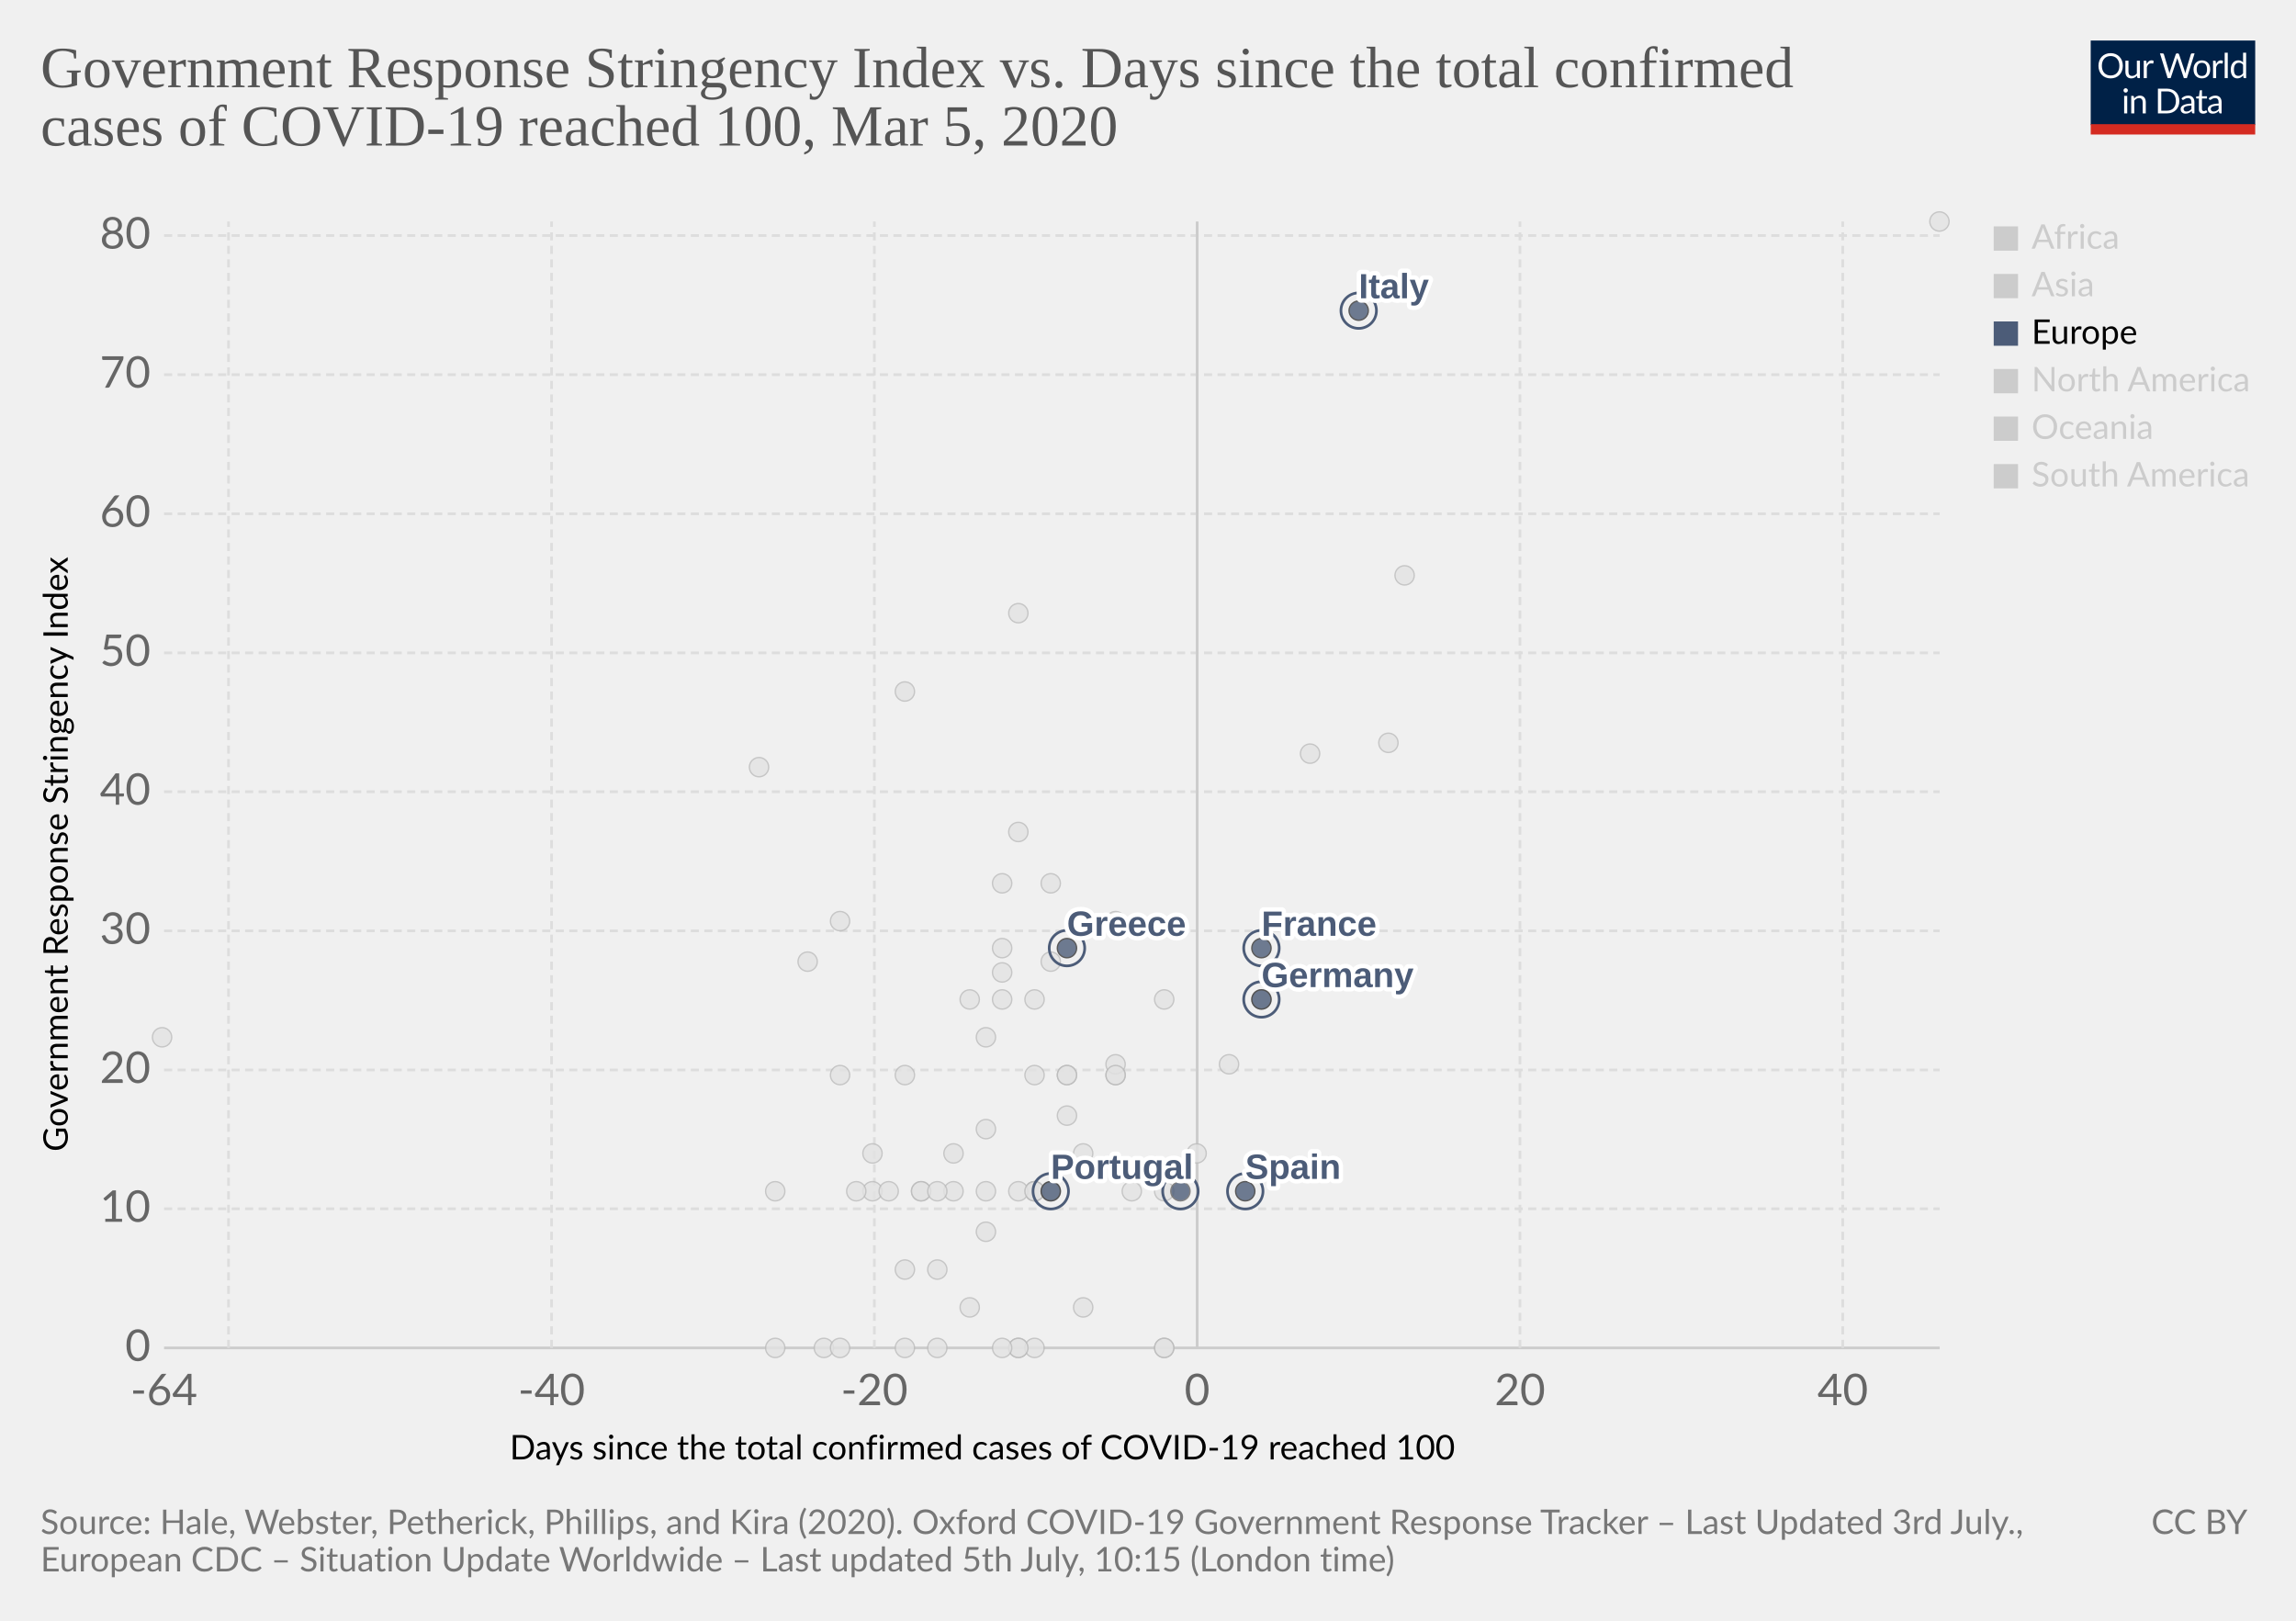
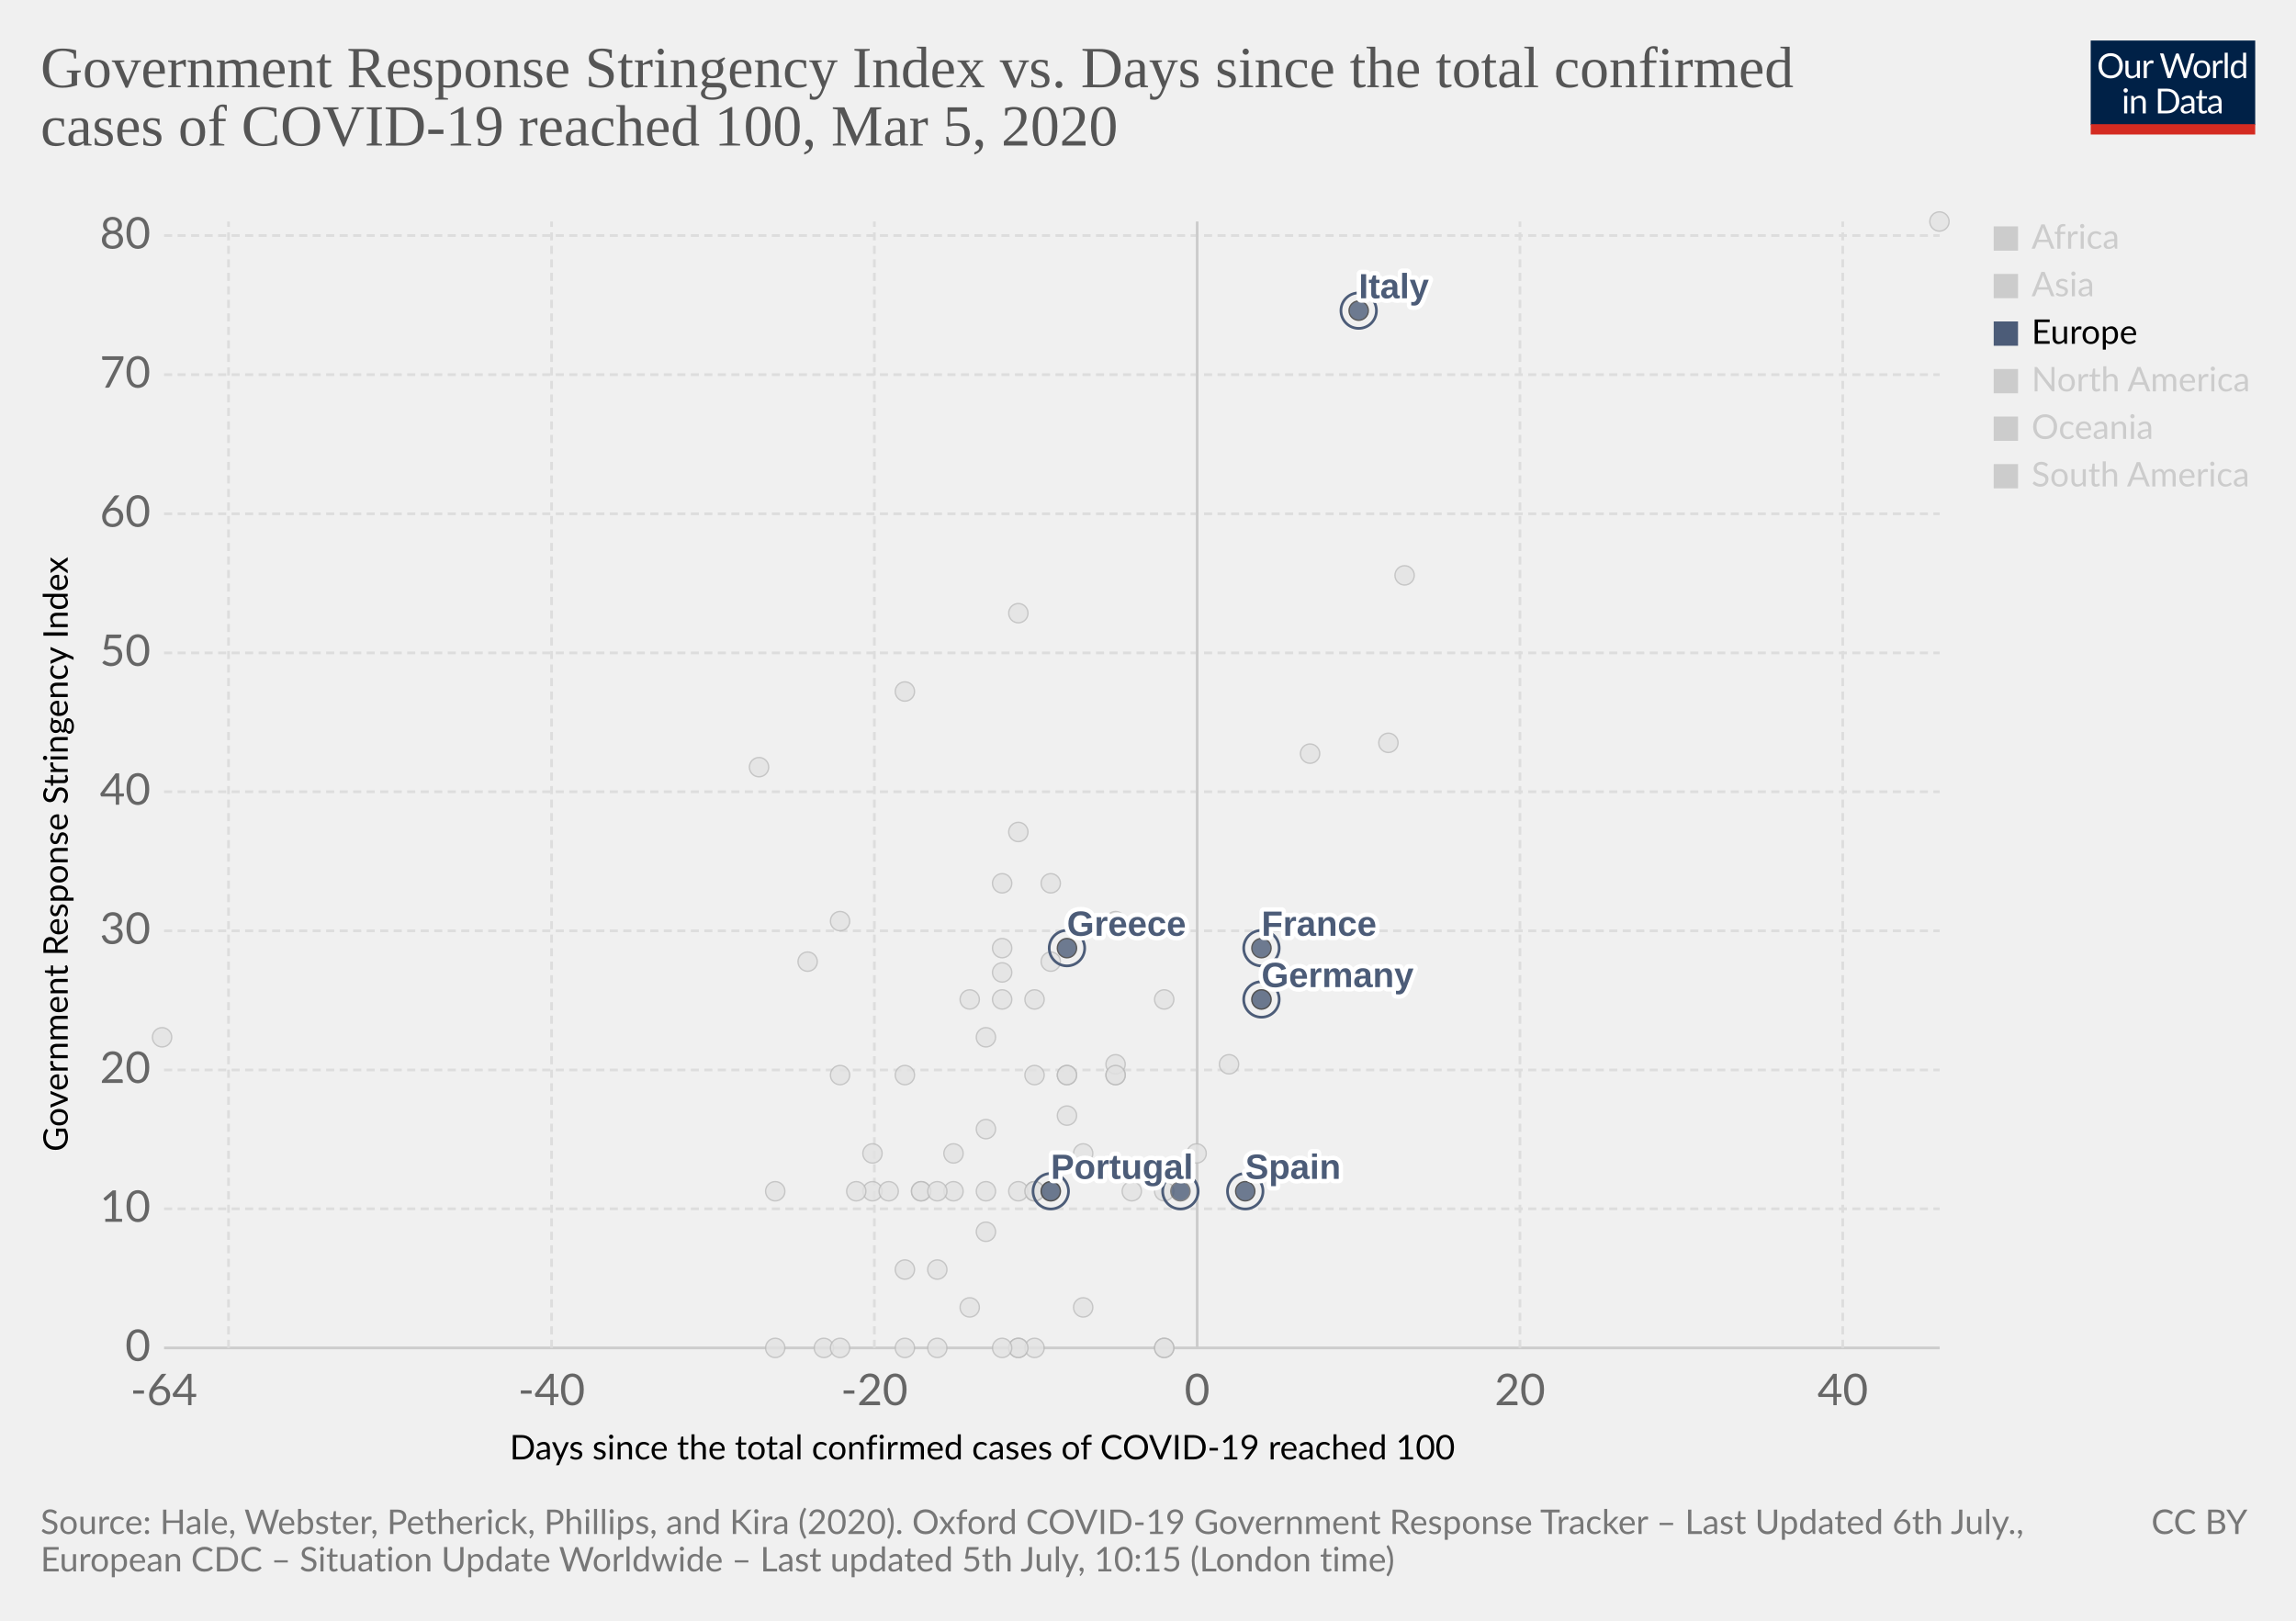
<svg xmlns="http://www.w3.org/2000/svg" version="1.1" style="background-color:#fff;-webkit-font-smoothing:antialiased" width="850" height="600" viewBox="0 0 850 600" font-family="Lato,'Helvetica Neue',Helvetica,Arial,sans-serif" font-size="18" text-rendering="optimizeLegibility">
  <g class="HeaderView">
    <g transform="matrix(.29 0 0 .29 774 15)">
      <svg width="210" height="120" viewBox="0 0 210 120" fill="none">
        <g clip-path="url(#clip0)">
          <path d="M0 0h210v107.89H0V0z" fill="#002147" />
          <path d="M40.98 32.25c0 2.36-.38 4.53-1.12 6.51a14.26 14.26 0 01-8.1 8.4c-1.9.78-4.02 1.17-6.34 1.17a16.6 16.6 0 01-6.33-1.17 14.31 14.31 0 01-8.08-8.4 18.29 18.29 0 01-1.12-6.51c0-2.36.38-4.53 1.12-6.5a14.32 14.32 0 018.07-8.44c1.92-.8 4.03-1.19 6.34-1.19 2.32 0 4.43.4 6.34 1.19 1.92.8 3.56 1.9 4.93 3.34a14.87 14.87 0 013.17 5.1 18.1 18.1 0 011.12 6.5zm-4.38 0c0-1.94-.26-3.68-.8-5.22a10.91 10.91 0 00-2.24-3.89 9.68 9.68 0 00-3.52-2.46 11.95 11.95 0 00-4.62-.86c-1.68 0-3.21.28-4.6.86a9.88 9.88 0 00-3.54 2.46 10.91 10.91 0 00-2.24 3.9c-.53 1.53-.8 3.27-.8 5.2 0 1.94.27 3.68.8 5.22a11.17 11.17 0 002.24 3.9 10.01 10.01 0 003.55 2.44c1.38.56 2.9.83 4.6.83 1.7 0 3.24-.27 4.61-.83a9.8 9.8 0 003.52-2.44 11.17 11.17 0 002.25-3.9c.53-1.54.8-3.28.8-5.21zm26.22-6.54V48H60.5c-.56 0-.9-.27-1.05-.81l-.31-2.4a12.45 12.45 0 01-3.26 2.6c-1.2.64-2.58.96-4.13.96-1.22 0-2.3-.2-3.24-.6a6.52 6.52 0 01-2.33-1.7 7.37 7.37 0 01-1.43-2.67c-.3-1.04-.46-2.2-.46-3.45V25.7h3.91v14.22c0 1.68.38 2.99 1.15 3.91.77.93 1.96 1.39 3.54 1.39 1.16 0 2.24-.27 3.23-.82a10.42 10.42 0 002.8-2.28V25.7h3.91zm8.61 4.47a9.94 9.94 0 012.6-3.56 5.64 5.64 0 013.76-1.3c.47 0 .92.05 1.34.15.44.1.83.27 1.17.49l-.3 2.92c-.09.37-.3.55-.66.55-.2 0-.5-.04-.9-.13a6.21 6.21 0 00-3.24.18c-.54.2-1.03.5-1.47.92-.42.4-.81.9-1.17 1.5-.33.58-.64 1.26-.92 2.02V48H67.7V25.71h2.25c.42 0 .72.08.88.25.16.16.27.44.33.83l.26 3.39zm61.16-13.7L122.75 48h-3.82l-7.99-24.05a21.95 21.95 0 01-.42-1.58 38.36 38.36 0 01-.44 1.58L102.05 48h-3.83L88.4 16.47h3.54c.38 0 .7.1.95.29.26.2.43.43.5.73l6.52 21.9c.1.4.2.83.28 1.28.1.46.2.94.29 1.46l.3-1.46c.12-.47.25-.9.38-1.27l7.41-21.91c.1-.25.26-.48.51-.69.27-.22.58-.33.95-.33h1.23c.38 0 .69.1.92.29.24.2.41.43.53.73l7.4 21.9a28.4 28.4 0 01.68 2.62 29.52 29.52 0 01.52-2.61l6.54-21.91c.07-.27.23-.5.48-.7.27-.21.58-.32.95-.32h3.32zm9.35 8.88c1.63 0 3.1.27 4.4.82a9.43 9.43 0 015.46 5.94c.5 1.4.74 2.98.74 4.73 0 1.76-.25 3.34-.74 4.75a9.43 9.43 0 01-5.46 5.92c-1.3.52-2.77.79-4.4.79-1.64 0-3.12-.27-4.44-.8a9.42 9.42 0 01-3.35-2.3c-.92-1-1.63-2.2-2.13-3.61-.49-1.41-.73-3-.73-4.75s.24-3.33.73-4.73c.5-1.43 1.2-2.64 2.13-3.63a9.4 9.4 0 013.35-2.31c1.32-.55 2.8-.82 4.44-.82zm0 19.89c2.2 0 3.84-.73 4.93-2.2 1.08-1.48 1.63-3.54 1.63-6.18 0-2.66-.55-4.72-1.63-6.2-1.09-1.49-2.73-2.23-4.93-2.23-1.12 0-2.09.2-2.93.57a5.7 5.7 0 00-2.06 1.65 7.5 7.5 0 00-1.24 2.67c-.26 1.04-.4 2.22-.4 3.54 0 2.64.55 4.7 1.64 6.18 1.1 1.47 2.76 2.2 4.99 2.2zm17.97-15.07a9.94 9.94 0 012.6-3.56 5.64 5.64 0 013.76-1.3c.47 0 .91.05 1.34.15.44.1.83.27 1.16.49l-.28 2.92c-.09.37-.31.55-.66.55-.2 0-.5-.04-.9-.13a6.2 6.2 0 00-3.24.18c-.54.2-1.03.5-1.47.92-.43.4-.82.9-1.17 1.5a13.1 13.1 0 00-.92 2.02V48h-3.94V25.71h2.24c.43 0 .72.08.88.25.17.16.28.44.33.83l.27 3.39zm15.04-14.59V48h-3.92V15.6h3.92zm19.55 15.43a6.22 6.22 0 00-2.38-2.05 6.7 6.7 0 00-2.86-.6c-2.07 0-3.66.75-4.77 2.23-1.12 1.48-1.68 3.6-1.68 6.33 0 1.46.13 2.7.38 3.74a7.29 7.29 0 001.1 2.56 4.35 4.35 0 001.78 1.45c.7.3 1.5.46 2.4.46 1.29 0 2.41-.3 3.36-.88a9.6 9.6 0 002.67-2.49V31.02zm3.91-15.43V48h-2.33c-.56 0-.9-.27-1.06-.81l-.35-2.71a12.13 12.13 0 01-3.25 2.77 8.28 8.28 0 01-4.23 1.06 7.31 7.31 0 01-6.14-2.9c-.73-.96-1.3-2.15-1.69-3.57a18.35 18.35 0 01.07-9.48 11.29 11.29 0 011.89-3.7 8.7 8.7 0 017.06-3.34 7.96 7.96 0 016.12 2.62V15.59h3.91zM46.61 70.71V93H42.7V70.71h3.91zm.84-7c0 .39-.08.75-.24 1.09a2.81 2.81 0 01-1.52 1.47 2.67 2.67 0 01-2.16 0 2.9 2.9 0 01-1.45-1.47 2.67 2.67 0 010-2.16c.15-.35.35-.65.6-.9.25-.27.53-.47.85-.62a2.67 2.67 0 012.16 0c.35.15.65.35.9.62.27.25.47.55.62.9.16.34.24.7.24 1.08zm7.97 10.24c.49-.54 1-1.04 1.54-1.48a9.85 9.85 0 013.66-1.84 8.96 8.96 0 015.43.35c.94.4 1.72.97 2.33 1.71a7.36 7.36 0 011.43 2.67c.32 1.04.49 2.19.49 3.45V93h-3.94V78.81c0-1.69-.4-3-1.17-3.92-.76-.93-1.93-1.4-3.5-1.4a6.6 6.6 0 00-3.25.83c-1 .56-1.92 1.31-2.77 2.27V93h-3.94V70.71h2.35c.56 0 .9.28 1.04.82l.3 2.42zm57.7 3.3c0 2.36-.37 4.5-1.11 6.44a14.3 14.3 0 01-3.17 4.98 14.1 14.1 0 01-4.93 3.2c-1.9.76-4.02 1.13-6.33 1.13H85.8V61.47h11.77c2.31 0 4.42.39 6.33 1.15a13.8 13.8 0 018.1 8.18 17.75 17.75 0 011.12 6.45zm-4.37 0c0-1.94-.26-3.67-.8-5.2a10.94 10.94 0 00-2.23-3.87 9.57 9.57 0 00-3.53-2.42 12.23 12.23 0 00-4.61-.83h-7.5v24.62h7.5c1.7 0 3.24-.28 4.61-.84a9.7 9.7 0 003.53-2.4 10.94 10.94 0 002.24-3.87c.53-1.53.8-3.26.8-5.2zm19.8 5.72c-1.8.06-3.34.2-4.62.44-1.26.22-2.3.51-3.1.88-.8.36-1.37.8-1.74 1.3-.35.5-.53 1.05-.53 1.67 0 .58.1 1.1.3 1.52a3 3 0 00.76 1.05c.34.27.73.46 1.17.6.45.11.94.17 1.45.17a7.28 7.28 0 003.5-.81 11.95 11.95 0 002.82-2.2v-4.62zm-12.65-9.11a12.73 12.73 0 013.98-2.66c1.43-.59 3-.88 4.73-.88 1.25 0 2.36.2 3.33.61a6.81 6.81 0 013.94 4.38c.33 1.04.5 2.19.5 3.43V93h-1.74a1.8 1.8 0 01-.88-.18c-.2-.13-.36-.38-.48-.74l-.44-2.12c-.59.55-1.16 1.03-1.72 1.46a9.48 9.48 0 01-3.74 1.7c-.69.15-1.46.23-2.3.23-.87 0-1.69-.12-2.45-.35a5.34 5.34 0 01-3.34-2.93 6.64 6.64 0 01-.49-2.64c0-.88.25-1.72.73-2.53a6.33 6.33 0 012.35-2.17c1.09-.63 2.5-1.15 4.25-1.54 1.75-.41 3.89-.65 6.42-.7v-1.75c0-1.73-.37-3.03-1.12-3.91-.75-.9-1.84-1.34-3.28-1.34-.97 0-1.78.12-2.44.37-.64.23-1.2.5-1.7.81l-1.23.82c-.33.23-.67.35-1 .35-.27 0-.5-.07-.69-.2a2.1 2.1 0 01-.48-.53l-.7-1.25zm27.67 19.5c-1.76 0-3.12-.5-4.07-1.48-.94-.98-1.41-2.4-1.41-4.25V74h-2.68a.9.9 0 01-.6-.2c-.16-.14-.24-.36-.24-.66v-1.56l3.65-.46.9-6.89a.9.9 0 01.29-.52.88.88 0 01.62-.22H142v7.67h6.44V74H142v13.38c0 .94.22 1.63.68 2.09.45.45 1.04.68 1.76.68a3.21 3.21 0 001.85-.53l.55-.35c.16-.12.3-.18.41-.18.2 0 .4.13.55.38l1.15 1.87a7.45 7.45 0 01-2.44 1.5c-.96.35-1.94.52-2.95.52zm19.68-10.4c-1.8.07-3.34.21-4.62.45-1.26.22-2.3.51-3.1.88-.8.36-1.37.8-1.74 1.3-.35.5-.53 1.05-.53 1.67 0 .58.1 1.1.3 1.52.18.42.44.77.76 1.05.34.27.73.46 1.17.6.45.11.94.17 1.45.17a7.3 7.3 0 003.5-.81 12.04 12.04 0 002.82-2.2v-4.62zm-12.65-9.1a12.72 12.72 0 013.99-2.66c1.42-.59 3-.88 4.72-.88 1.25 0 2.36.2 3.33.61a6.81 6.81 0 013.94 4.38c.33 1.04.5 2.19.5 3.43V93h-1.74a1.8 1.8 0 01-.88-.18c-.2-.13-.36-.38-.48-.74l-.44-2.12c-.59.55-1.16 1.03-1.72 1.46a9.48 9.48 0 01-3.74 1.7c-.69.15-1.46.23-2.3.23-.87 0-1.69-.12-2.45-.35a5.33 5.33 0 01-3.34-2.93 6.62 6.62 0 01-.49-2.64c0-.88.25-1.72.73-2.53a6.33 6.33 0 012.35-2.17c1.09-.63 2.5-1.15 4.25-1.54a31.2 31.2 0 016.42-.7v-1.75c0-1.73-.37-3.03-1.12-3.91-.75-.9-1.84-1.34-3.28-1.34-.97 0-1.78.12-2.44.37-.64.23-1.2.5-1.7.81-.46.3-.87.57-1.22.82-.34.23-.68.35-1.02.35-.26 0-.49-.07-.68-.2a1.88 1.88 0 01-.48-.53l-.7-1.25z" fill="#fff" />
          <path fill="#D42B21" d="M0 106.79h210V120H0z" />
        </g>
        <defs>
          <clipPath id="clip0">
            <path fill="#fff" d="M0 0h210v120H0z" />
          </clipPath>
        </defs>
      </svg>
    </g>
    <a href="https://ourworldindata.org/grapher/covid-stringency-vs-days-cases-reached-100" target="_blank" font-family="&quot;Playfair Display&quot;,Georgia,&quot;Times New Roman&quot;,serif">
      <text font-size="21.6" x="15" y="32.3" fill="#555">
        <tspan x="15" y="32.28">Government Response Stringency Index vs. Days since the total confirmed</tspan>
        <tspan x="15" y="53.88">cases of COVID-19 reached 100, Mar 5, 2020</tspan>
      </text>
    </a>
  </g>
  <g class="ScatterPlot">
    <g class="AxisBoxView">
      <g class="HorizontalAxis">
        <text font-size="12.6" x="188.7" y="540.3">
          <tspan x="188.7" y="540.28">Days since the total confirmed cases of COVID-19 reached 100</tspan>
        </text>
        <text x="60.7" y="520.2" fill="#666" text-anchor="middle" font-size="16.2">-64</text>
        <text x="204.2" y="520.2" fill="#666" text-anchor="middle" font-size="16.2">-40</text>
        <text x="323.7" y="520.2" fill="#666" text-anchor="middle" font-size="16.2">-20</text>
        <text x="443.2" y="520.2" fill="#666" text-anchor="middle" font-size="16.2">0</text>
        <text x="562.7" y="520.2" fill="#666" text-anchor="middle" font-size="16.2">20</text>
        <text x="682.2" y="520.2" fill="#666" text-anchor="middle" font-size="16.2">40</text>
      </g>
      <g class="VerticalAxis">
        <text font-size="12.6" x="-426.3" y="25.1" transform="rotate(-90)">
          <tspan x="-426.3" y="25.08">Government Response Stringency Index</tspan>
        </text>
        <text x="55.74" y="499" fill="#666" dominant-baseline="middle" text-anchor="end" font-size="16.2">0</text>
        <text x="55.74" y="447.5" fill="#666" dominant-baseline="middle" text-anchor="end" font-size="16.2">10</text>
        <text x="55.74" y="396.1" fill="#666" dominant-baseline="middle" text-anchor="end" font-size="16.2">20</text>
        <text x="55.74" y="344.6" fill="#666" dominant-baseline="middle" text-anchor="end" font-size="16.2">30</text>
        <text x="55.74" y="293.1" fill="#666" dominant-baseline="middle" text-anchor="end" font-size="16.2">40</text>
        <text x="55.74" y="241.7" fill="#666" dominant-baseline="middle" text-anchor="end" font-size="16.2">50</text>
        <text x="55.74" y="190.2" fill="#666" dominant-baseline="middle" text-anchor="end" font-size="16.2">60</text>
        <text x="55.74" y="138.7" fill="#666" dominant-baseline="middle" text-anchor="end" font-size="16.2">70</text>
        <text x="55.74" y="87.2" fill="#666" dominant-baseline="middle" text-anchor="end" font-size="16.2">80</text>
      </g>
      <g class="AxisGridLines horizontalLines">
        <path stroke="#ccc" d="M60.74 499h657.35" />
        <path stroke="#ddd" stroke-dasharray="3,2" d="M60.74 447.5h657.35M60.74 396.1h657.35M60.74 344.6h657.35M60.74 293.1h657.35M60.74 241.7h657.35M60.74 190.2h657.35M60.74 138.7h657.35M60.74 87.2h657.35" />
      </g>
      <g class="AxisGridLines verticalLines">
        <path stroke="#ddd" stroke-dasharray="3,2" d="M84.6 499V82M204.2 499V82M323.7 499V82" />
        <path stroke="#ccc" d="M443.2 499V82" />
        <path stroke="#ddd" stroke-dasharray="3,2" d="M562.7 499V82M682.2 499V82" />
      </g>
    </g>
    <g class="PointsWithLabels clickable" clip-path="url(#a)" font-family="Arial, sans-serif">
      <path fill="rgba(255,255,255,0)" d="M60.74 82h657.35v417H60.74z" />
      <defs>
        <clipPath id="a">
          <path d="M50.74 72h677.35v437H50.74z" />
        </clipPath>
      </defs>
      <g class="key-Kuwait_0">
        <circle cx="389" cy="356" r="3.57" fill="#e2e2e2" opacity=".8" stroke="#bbb" stroke-width=".5" />
      </g>
      <g class="key-Lebanon_0">
        <circle cx="371" cy="370" r="3.57" fill="#e2e2e2" opacity=".8" stroke="#bbb" stroke-width=".5" />
      </g>
      <g class="key-Lithuania_0">
        <circle cx="341" cy="441" r="3.57" fill="#e2e2e2" opacity=".8" stroke="#bbb" stroke-width=".5" />
      </g>
      <g class="key-Luxembourg_0">
        <circle cx="365" cy="441" r="3.57" fill="#e2e2e2" opacity=".8" stroke="#bbb" stroke-width=".5" />
      </g>
      <g class="key-Malaysia_0">
        <circle cx="413" cy="398" r="3.57" fill="#e2e2e2" opacity=".8" stroke="#bbb" stroke-width=".5" />
      </g>
      <g class="key-Mexico_0">
        <circle cx="359" cy="484" r="3.57" fill="#e2e2e2" opacity=".8" stroke="#bbb" stroke-width=".5" />
      </g>
      <g class="key-Nepal_0">
        <circle cx="60" cy="384" r="3.57" fill="#e2e2e2" opacity=".8" stroke="#bbb" stroke-width=".5" />
      </g>
      <g class="key-Netherlands_0">
        <circle cx="431" cy="499" r="3.57" fill="#e2e2e2" opacity=".8" stroke="#bbb" stroke-width=".5" />
      </g>
      <g class="key-New-Zealand_0">
        <circle cx="335" cy="398" r="3.57" fill="#e2e2e2" opacity=".8" stroke="#bbb" stroke-width=".5" />
      </g>
      <g class="key-Nigeria_0">
        <circle cx="287" cy="441" r="3.57" fill="#e2e2e2" opacity=".8" stroke="#bbb" stroke-width=".5" />
      </g>
      <g class="key-Norway_0">
        <circle cx="431" cy="441" r="3.57" fill="#e2e2e2" opacity=".8" stroke="#bbb" stroke-width=".5" />
      </g>
      <g class="key-Oman_0">
        <circle cx="311" cy="398" r="3.57" fill="#e2e2e2" opacity=".8" stroke="#bbb" stroke-width=".5" />
      </g>
      <g class="key-Pakistan_0">
        <circle cx="371" cy="351" r="3.57" fill="#e2e2e2" opacity=".8" stroke="#bbb" stroke-width=".5" />
      </g>
      <g class="key-Philippines_0">
        <circle cx="383" cy="370" r="3.57" fill="#e2e2e2" opacity=".8" stroke="#bbb" stroke-width=".5" />
      </g>
      <g class="key-Denmark_0">
        <circle cx="413" cy="394" r="3.57" fill="#e2e2e2" opacity=".8" stroke="#bbb" stroke-width=".5" />
      </g>
      <g class="key-Dominican-Republic_0">
        <circle cx="341" cy="441" r="3.57" fill="#e2e2e2" opacity=".8" stroke="#bbb" stroke-width=".5" />
      </g>
      <g class="key-Ecuador_0">
        <circle cx="365" cy="456" r="3.57" fill="#e2e2e2" opacity=".8" stroke="#bbb" stroke-width=".5" />
      </g>
      <g class="key-Egypt_0">
        <circle cx="377" cy="499" r="3.57" fill="#e2e2e2" opacity=".8" stroke="#bbb" stroke-width=".5" />
      </g>
      <g class="key-Estonia_0">
        <circle cx="383" cy="499" r="3.57" fill="#e2e2e2" opacity=".8" stroke="#bbb" stroke-width=".5" />
      </g>
      <g class="key-Finland_0">
        <circle cx="395" cy="398" r="3.57" fill="#e2e2e2" opacity=".8" stroke="#bbb" stroke-width=".5" />
      </g>
      <g class="key-Georgia_0">
        <circle cx="281" cy="284" r="3.57" fill="#e2e2e2" opacity=".8" stroke="#bbb" stroke-width=".5" />
      </g>
      <g class="key-Iceland_0">
        <circle cx="395" cy="413" r="3.57" fill="#e2e2e2" opacity=".8" stroke="#bbb" stroke-width=".5" />
      </g>
      <g class="key-India_0">
        <circle cx="371" cy="360" r="3.57" fill="#e2e2e2" opacity=".8" stroke="#bbb" stroke-width=".5" />
      </g>
      <g class="key-Indonesia_0">
        <circle cx="377" cy="308" r="3.57" fill="#e2e2e2" opacity=".8" stroke="#bbb" stroke-width=".5" />
      </g>
      <g class="key-Iran_0">
        <circle cx="485" cy="279" r="3.57" fill="#e2e2e2" opacity=".8" stroke="#bbb" stroke-width=".5" />
      </g>
      <g class="key-Iraq_0">
        <circle cx="377" cy="227" r="3.57" fill="#e2e2e2" opacity=".8" stroke="#bbb" stroke-width=".5" />
      </g>
      <g class="key-Ireland_0">
        <circle cx="383" cy="441" r="3.57" fill="#e2e2e2" opacity=".8" stroke="#bbb" stroke-width=".5" />
      </g>
      <g class="key-Israel_0">
        <circle cx="389" cy="327" r="3.57" fill="#e2e2e2" opacity=".8" stroke="#bbb" stroke-width=".5" />
      </g>
      <g class="key-Japan_0">
        <circle cx="514" cy="275" r="3.57" fill="#e2e2e2" opacity=".8" stroke="#bbb" stroke-width=".5" />
      </g>
      <g class="key-Afghanistan_0">
        <circle cx="299" cy="356" r="3.57" fill="#e2e2e2" opacity=".8" stroke="#bbb" stroke-width=".5" />
      </g>
      <g class="key-Algeria_0">
        <circle cx="347" cy="470" r="3.57" fill="#e2e2e2" opacity=".8" stroke="#bbb" stroke-width=".5" />
      </g>
      <g class="key-Australia_0">
        <circle cx="413" cy="398" r="3.57" fill="#e2e2e2" opacity=".8" stroke="#bbb" stroke-width=".5" />
      </g>
      <g class="key-Austria_0">
        <circle cx="419" cy="441" r="3.57" fill="#e2e2e2" opacity=".8" stroke="#bbb" stroke-width=".5" />
      </g>
      <g class="key-Azerbaijan_0">
        <circle cx="311" cy="341" r="3.57" fill="#e2e2e2" opacity=".8" stroke="#bbb" stroke-width=".5" />
      </g>
      <g class="key-Bahrain_0">
        <circle cx="413" cy="341" r="3.57" fill="#e2e2e2" opacity=".8" stroke="#bbb" stroke-width=".5" />
      </g>
      <g class="key-Belarus_0">
        <circle cx="287" cy="499" r="3.57" fill="#e2e2e2" opacity=".8" stroke="#bbb" stroke-width=".5" />
      </g>
      <g class="key-Belgium_0">
        <circle cx="443" cy="427" r="3.57" fill="#e2e2e2" opacity=".8" stroke="#bbb" stroke-width=".5" />
      </g>
      <g class="key-Brazil_0">
        <circle cx="383" cy="441" r="3.57" fill="#e2e2e2" opacity=".8" stroke="#bbb" stroke-width=".5" />
      </g>
      <g class="key-Cambodia_0">
        <circle cx="305" cy="499" r="3.57" fill="#e2e2e2" opacity=".8" stroke="#bbb" stroke-width=".5" />
      </g>
      <g class="key-Canada_0">
        <circle cx="401" cy="484" r="3.57" fill="#e2e2e2" opacity=".8" stroke="#bbb" stroke-width=".5" />
      </g>
      <g class="key-China_0">
        <circle cx="718" cy="82" r="3.57" fill="#e2e2e2" opacity=".8" stroke="#bbb" stroke-width=".5" />
      </g>
      <g class="key-Croatia_0">
        <circle cx="353" cy="427" r="3.57" fill="#e2e2e2" opacity=".8" stroke="#bbb" stroke-width=".5" />
      </g>
      <g class="key-Czech-Republic_0">
        <circle cx="395" cy="398" r="3.57" fill="#e2e2e2" opacity=".8" stroke="#bbb" stroke-width=".5" />
      </g>
      <g class="key-Qatar_0">
        <circle cx="401" cy="427" r="3.57" fill="#e2e2e2" opacity=".8" stroke="#bbb" stroke-width=".5" />
      </g>
      <g class="key-Romania_0">
        <circle cx="383" cy="398" r="3.57" fill="#e2e2e2" opacity=".8" stroke="#bbb" stroke-width=".5" />
      </g>
      <g class="key-Russia_0">
        <circle cx="365" cy="384" r="3.57" fill="#e2e2e2" opacity=".8" stroke="#bbb" stroke-width=".5" />
      </g>
      <g class="key-San-Marino_0">
        <circle cx="371" cy="327" r="3.57" fill="#e2e2e2" opacity=".8" stroke="#bbb" stroke-width=".5" />
      </g>
      <g class="key-Singapore_0">
        <circle cx="467" cy="370" r="3.57" fill="#e2e2e2" opacity=".8" stroke="#bbb" stroke-width=".5" />
      </g>
      <g class="key-South-Korea_0">
        <circle cx="520" cy="213" r="3.57" fill="#e2e2e2" opacity=".8" stroke="#bbb" stroke-width=".5" />
      </g>
      <g class="key-Sri-Lanka_0">
        <circle cx="323" cy="441" r="3.57" fill="#e2e2e2" opacity=".8" stroke="#bbb" stroke-width=".5" />
      </g>
      <g class="key-Sweden_0">
        <circle cx="431" cy="499" r="3.57" fill="#e2e2e2" opacity=".8" stroke="#bbb" stroke-width=".5" />
      </g>
      <g class="key-Switzerland_0">
        <circle cx="431" cy="370" r="3.57" fill="#e2e2e2" opacity=".8" stroke="#bbb" stroke-width=".5" />
      </g>
      <g class="key-Taiwan_0">
        <circle cx="359" cy="370" r="3.57" fill="#e2e2e2" opacity=".8" stroke="#bbb" stroke-width=".5" />
      </g>
      <g class="key-Thailand_0">
        <circle cx="377" cy="499" r="3.57" fill="#e2e2e2" opacity=".8" stroke="#bbb" stroke-width=".5" />
      </g>
      <g class="key-United-Arab-Emirates_0">
        <circle cx="365" cy="418" r="3.57" fill="#e2e2e2" opacity=".8" stroke="#bbb" stroke-width=".5" />
      </g>
      <g class="key-United-States_0">
        <circle cx="455" cy="394" r="3.57" fill="#e2e2e2" opacity=".8" stroke="#bbb" stroke-width=".5" />
      </g>
      <g class="key-Vietnam_0">
        <circle cx="335" cy="256" r="3.57" fill="#e2e2e2" opacity=".8" stroke="#bbb" stroke-width=".5" />
      </g>
      <g class="key-Argentina_0">
        <circle cx="353" cy="441" r="3.57" fill="#e2e2e2" opacity=".8" stroke="#bbb" stroke-width=".5" />
      </g>
      <g class="key-Chile_0">
        <circle cx="371" cy="499" r="3.57" fill="#e2e2e2" opacity=".8" stroke="#bbb" stroke-width=".5" />
      </g>
      <g class="key-Saudi-Arabia_0">
        <circle cx="377" cy="441" r="3.57" fill="#e2e2e2" opacity=".8" stroke="#bbb" stroke-width=".5" />
      </g>
      <g class="key-Senegal_0">
        <circle cx="311" cy="499" r="3.57" fill="#e2e2e2" opacity=".8" stroke="#bbb" stroke-width=".5" />
      </g>
      <g class="key-Tunisia_0">
        <circle cx="323" cy="427" r="3.57" fill="#e2e2e2" opacity=".8" stroke="#bbb" stroke-width=".5" />
      </g>
      <g class="key-Ukraine_0">
        <circle cx="317" cy="441" r="3.57" fill="#e2e2e2" opacity=".8" stroke="#bbb" stroke-width=".5" />
      </g>
      <g class="key-Poland_0">
        <circle cx="383" cy="441" r="3.57" fill="#e2e2e2" opacity=".8" stroke="#bbb" stroke-width=".5" />
      </g>
      <g class="key-Slovenia_0">
        <circle cx="389" cy="441" r="3.57" fill="#e2e2e2" opacity=".8" stroke="#bbb" stroke-width=".5" />
      </g>
      <g class="key-Andorra_0">
        <circle cx="335" cy="499" r="3.57" fill="#e2e2e2" opacity=".8" stroke="#bbb" stroke-width=".5" />
      </g>
      <g class="key-Morocco_0">
        <circle cx="335" cy="470" r="3.57" fill="#e2e2e2" opacity=".8" stroke="#bbb" stroke-width=".5" />
      </g>
      <g class="key-Hungary_0">
        <circle cx="347" cy="441" r="3.57" fill="#e2e2e2" opacity=".8" stroke="#bbb" stroke-width=".5" />
      </g>
      <g class="key-Jordan_0">
        <circle cx="329" cy="441" r="3.57" fill="#e2e2e2" opacity=".8" stroke="#bbb" stroke-width=".5" />
      </g>
      <g class="key-Latvia_0">
        <circle cx="347" cy="499" r="3.57" fill="#e2e2e2" opacity=".8" stroke="#bbb" stroke-width=".5" />
      </g>
      <g class="key-France_0">
        <circle cx="467" cy="351" fill="none" stroke="#4C5C78" r="6.57" />
        <circle cx="467" cy="351" r="3.57" fill="#4C5C78" opacity=".8" stroke="#333" stroke-width=".5" />
      </g>
      <g class="key-Germany_0">
        <circle cx="467" cy="370" fill="none" stroke="#4C5C78" r="6.57" />
        <circle cx="467" cy="370" r="3.57" fill="#4C5C78" opacity=".8" stroke="#333" stroke-width=".5" />
      </g>
      <g class="key-Greece_0">
        <circle cx="395" cy="351" fill="none" stroke="#4C5C78" r="6.57" />
        <circle cx="395" cy="351" r="3.57" fill="#4C5C78" opacity=".8" stroke="#333" stroke-width=".5" />
      </g>
      <g class="key-Italy_0">
        <circle cx="503" cy="115" fill="none" stroke="#4C5C78" r="6.57" />
        <circle cx="503" cy="115" r="3.57" fill="#4C5C78" opacity=".8" stroke="#333" stroke-width=".5" />
      </g>
      <g class="key-Spain_0">
        <circle cx="461" cy="441" fill="none" stroke="#4C5C78" r="6.57" />
        <circle cx="461" cy="441" r="3.57" fill="#4C5C78" opacity=".8" stroke="#333" stroke-width=".5" />
      </g>
      <g class="key-United-Kingdom_0">
        <circle cx="437" cy="441" fill="none" stroke="#4C5C78" r="6.57" />
        <circle cx="437" cy="441" r="3.57" fill="#4C5C78" opacity=".8" stroke="#666" stroke-width=".5" />
      </g>
      <g class="key-Portugal_0">
        <circle cx="389" cy="441" fill="none" stroke="#4C5C78" r="6.57" />
        <circle cx="389" cy="441" r="3.57" fill="#4C5C78" opacity=".8" stroke="#333" stroke-width=".5" />
      </g>
      <text x="467" y="346.43" font-size="13" font-family="Arial, sans-serif" font-weight="700" fill="#fff" stroke="#fff" stroke-linecap="round" stroke-linejoin="round" stroke-width=".25em">France</text>
      <text x="467" y="346.43" font-size="13" font-family="Arial, sans-serif" font-weight="700" fill="#4C5C78">France</text>
      <text x="467" y="365.43" font-size="13" font-family="Arial, sans-serif" font-weight="700" fill="#fff" stroke="#fff" stroke-linecap="round" stroke-linejoin="round" stroke-width=".25em">Germany</text>
      <text x="467" y="365.43" font-size="13" font-family="Arial, sans-serif" font-weight="700" fill="#4C5C78">Germany</text>
      <text x="395" y="346.43" font-size="13" font-family="Arial, sans-serif" font-weight="700" fill="#fff" stroke="#fff" stroke-linecap="round" stroke-linejoin="round" stroke-width=".25em">Greece</text>
      <text x="395" y="346.43" font-size="13" font-family="Arial, sans-serif" font-weight="700" fill="#4C5C78">Greece</text>
      <text x="503" y="110.43" font-size="13" font-family="Arial, sans-serif" font-weight="700" fill="#fff" stroke="#fff" stroke-linecap="round" stroke-linejoin="round" stroke-width=".25em">Italy</text>
      <text x="503" y="110.43" font-size="13" font-family="Arial, sans-serif" font-weight="700" fill="#4C5C78">Italy</text>
      <text x="461" y="436.43" font-size="13" font-family="Arial, sans-serif" font-weight="700" fill="#fff" stroke="#fff" stroke-linecap="round" stroke-linejoin="round" stroke-width=".25em">Spain</text>
      <text x="461" y="436.43" font-size="13" font-family="Arial, sans-serif" font-weight="700" fill="#4C5C78">Spain</text>
      <text x="389" y="436.43" font-size="13" font-family="Arial, sans-serif" font-weight="700" fill="#fff" stroke="#fff" stroke-linecap="round" stroke-linejoin="round" stroke-width=".25em">Portugal</text>
      <text x="389" y="436.43" font-size="13" font-family="Arial, sans-serif" font-weight="700" fill="#4C5C78">Portugal</text>
    </g>
    <g class="ScatterColorLegend clickable" cursor="pointer">
      <g class="legendMark" fill="#ccc">
        <path d="M738.09 83.8h9v9h-9z" />
        <text font-size="12.6" x="752.1" y="92.1">
          <tspan x="752.09" y="92.08">Africa</tspan>
        </text>
      </g>
      <g class="legendMark" fill="#ccc">
        <path d="M738.09 101.4h9v9h-9z" />
        <text font-size="12.6" x="752.1" y="109.7">
          <tspan x="752.09" y="109.68">Asia</tspan>
        </text>
      </g>
      <g class="legendMark">
        <path fill="#4C5C78" d="M738.09 119h9v9h-9z" />
        <text font-size="12.6" x="752.1" y="127.3">
          <tspan x="752.09" y="127.28">Europe</tspan>
        </text>
      </g>
      <g class="legendMark" fill="#ccc">
        <path d="M738.09 136.6h9v9h-9z" />
        <text font-size="12.6" x="752.1" y="144.9">
          <tspan x="752.09" y="144.88">North America</tspan>
        </text>
      </g>
      <g class="legendMark" fill="#ccc">
        <path d="M738.09 154.2h9v9h-9z" />
        <text font-size="12.6" x="752.1" y="162.5">
          <tspan x="752.09" y="162.48">Oceania</tspan>
        </text>
      </g>
      <g class="legendMark" fill="#ccc">
        <path d="M738.09 171.8h9v9h-9z" />
        <text font-size="12.6" x="752.1" y="180.1">
          <tspan x="752.09" y="180.08">South America</tspan>
        </text>
      </g>
    </g>
  </g>
  <g class="SourcesFooter" fill="#777">
    <g class="clickable" fill="#777">
      <text font-size="12.6" x="15" y="567.9">
-         <tspan x="15" y="567.88">Source: Hale, Webster, Petherick, Phillips, and Kira (2020). Oxford COVID-19 Government Response Tracker – Last Updated 3rd July.,</tspan>
+         <tspan x="15" y="567.88">Source: Hale, Webster, Petherick, Phillips, and Kira (2020). Oxford COVID-19 Government Response Tracker – Last Updated 6th July.,</tspan>
        <tspan x="15" y="581.74">European CDC – Situation Update Worldwide – Last updated 5th July, 10:15 (London time)</tspan>
      </text>
    </g>
    <text font-size="12.6" x="796.4" y="567.9">
      <tspan x="796.44" y="567.88">
        <a class="cclogo" href="http://creativecommons.org/licenses/by/4.0/deed.en_US" target="_blank" fill="#777">CC BY</a>
      </tspan>
    </text>
  </g>
</svg>
